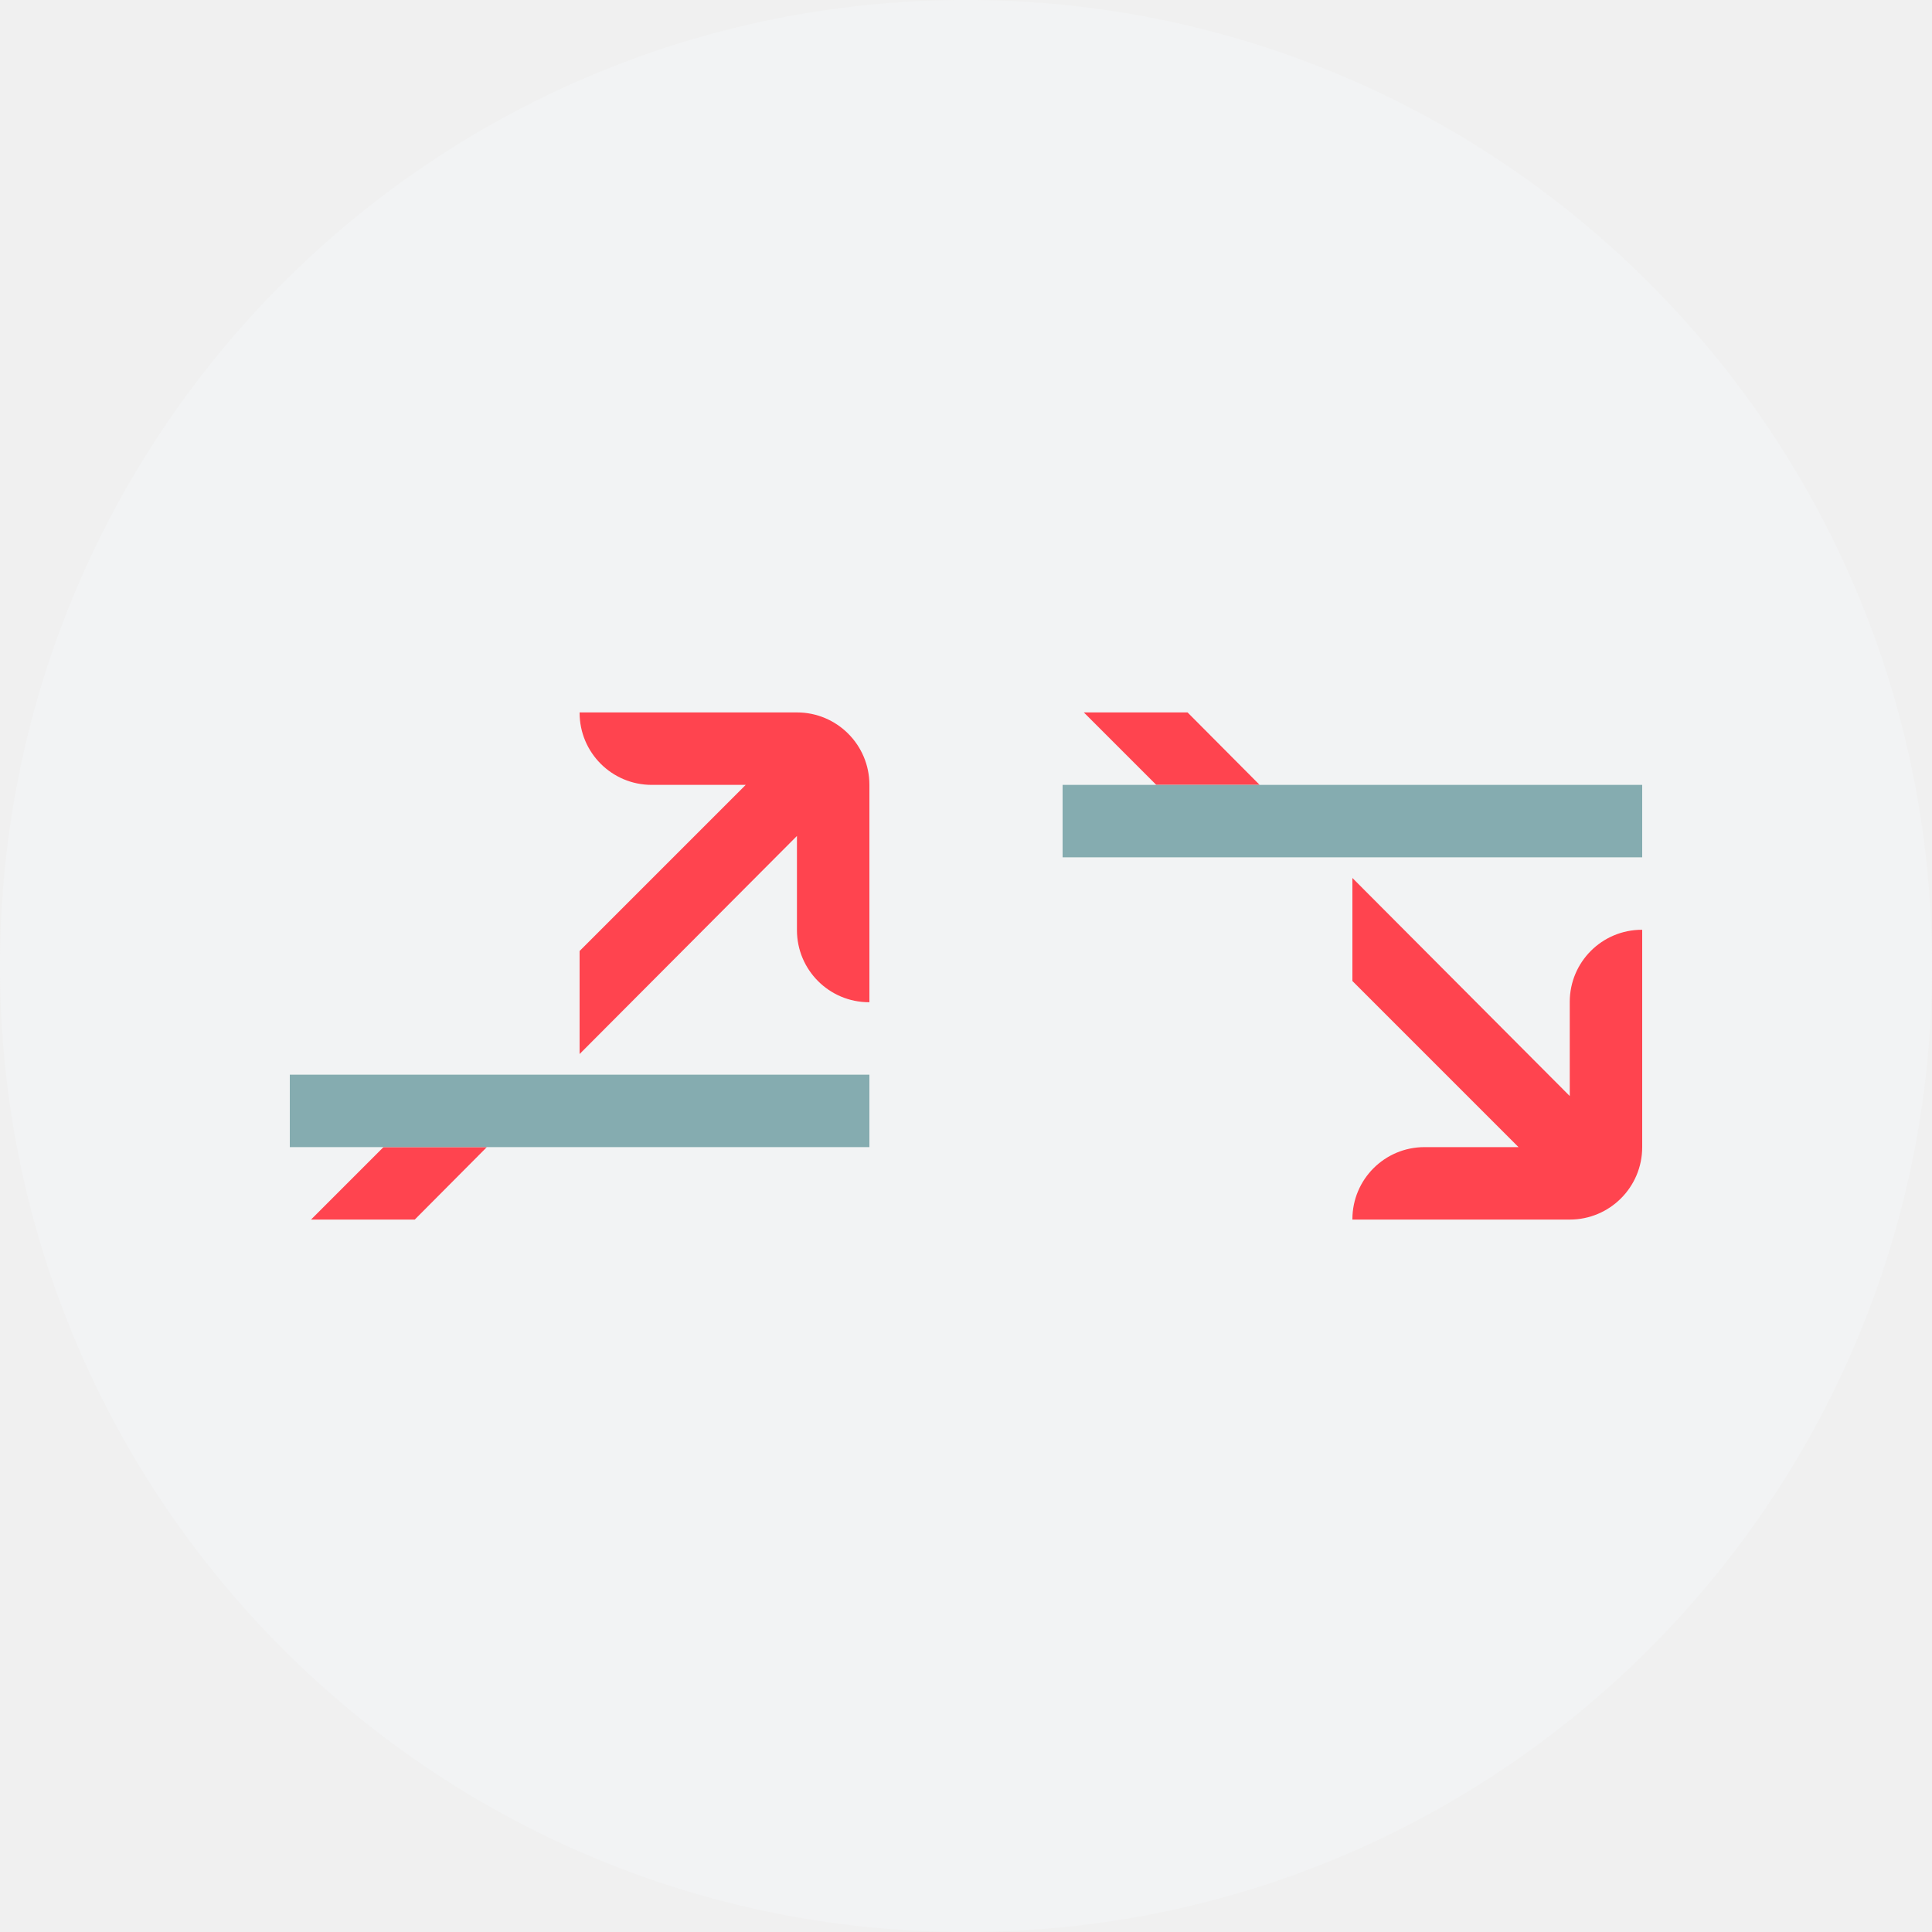
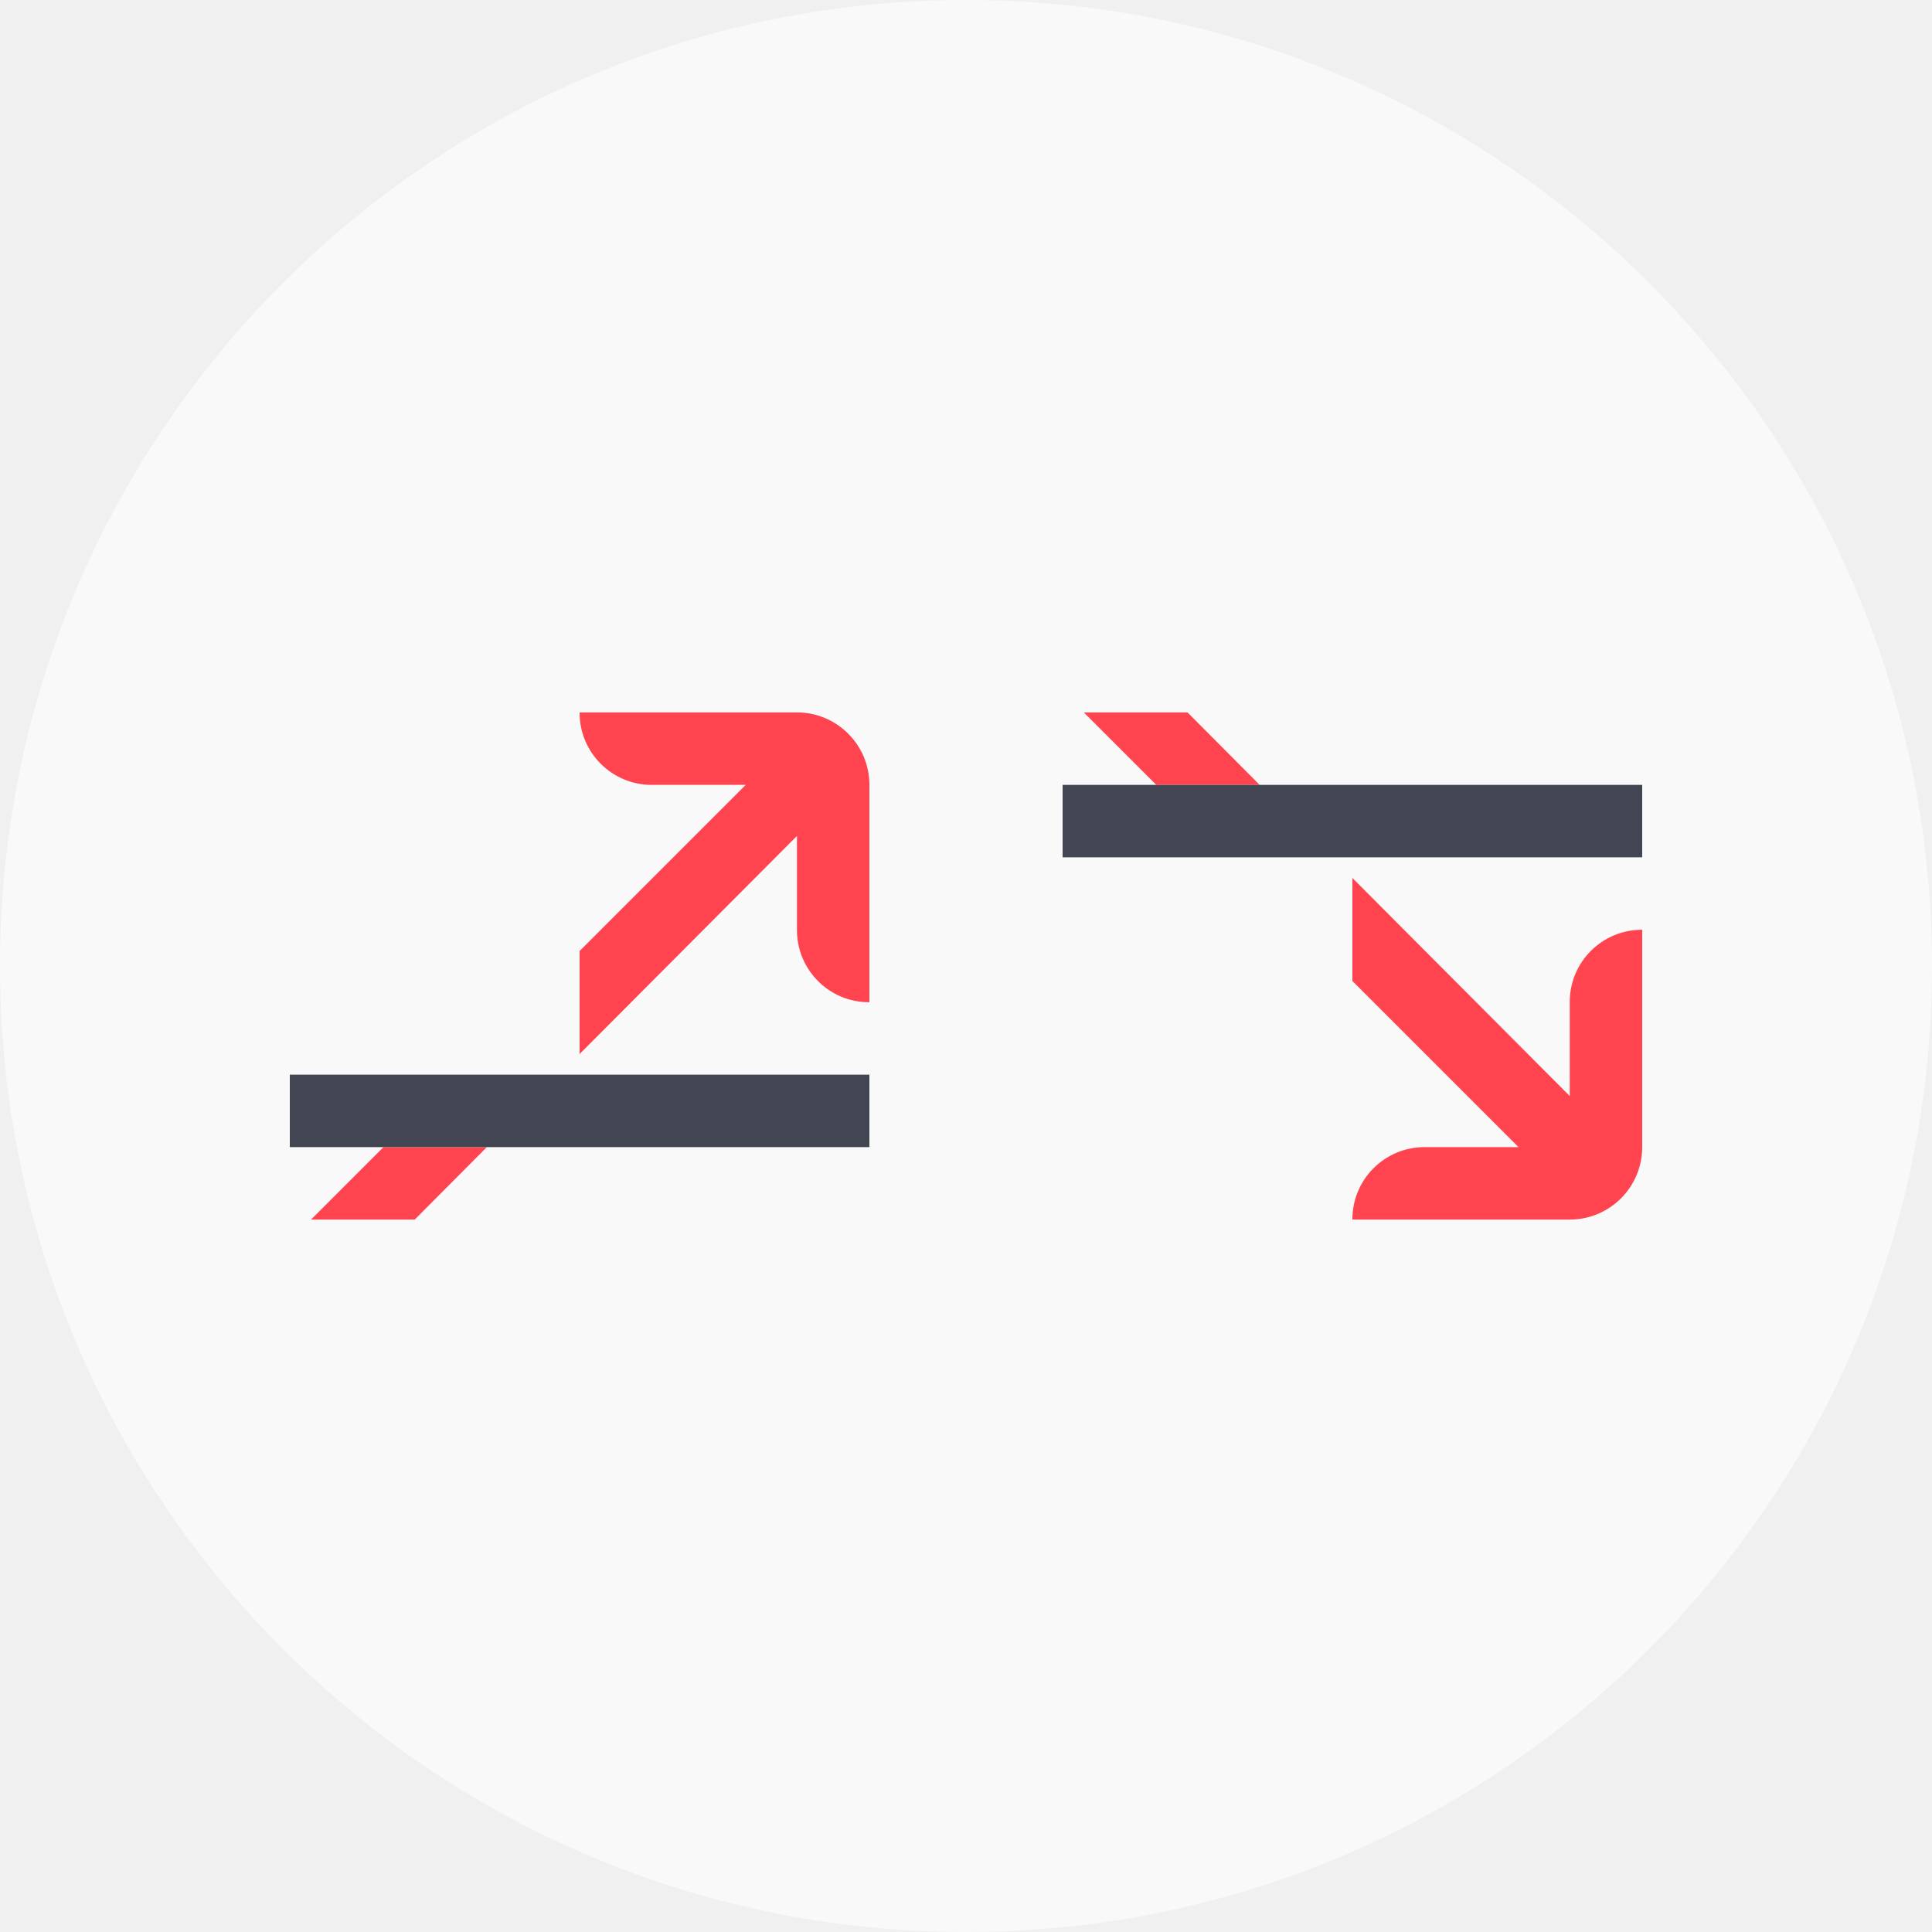
- <svg xmlns="http://www.w3.org/2000/svg" width="80" height="80" viewBox="0 0 80 80">
-   <g fill="none" fill-rule="evenodd">
-     <circle cx="40" cy="40" r="40" fill="#F2F3F4" />
-     <g fill-rule="nonzero">
-       <path fill="#FF444F" d="M12 6.855l9 9.03v-3.9C21 10.336 22.336 9 23.985 9H24v9c0 1.657-1.343 3-3 3h-9v-.015C12 19.336 13.336 18 14.985 18h3.894L12 11.121V6.855zM5.174 0l2.985 3h-4.28l-3-3h4.295z" transform="translate(44 29.5)" />
-       <path fill="#85ACB0" d="M0 3H24V6H0z" transform="translate(44 29.5)" />
-     </g>
-     <g fill-rule="nonzero">
-       <path fill="#FF444F" d="M8.159 18l-2.985 3H.879l3-3h4.28zM21 0c1.657 0 3 1.343 3 3v9h-.015C22.336 12 21 10.664 21 9.015v-3.9l-9 9.03V9.879L18.879 3h-3.894C13.336 3 12 1.664 12 .015V0h9z" transform="translate(12 29.5)" />
-       <path fill="#85ACB0" d="M0 15H24V18H0z" transform="translate(12 29.5)" />
-     </g>
+ <svg xmlns="http://www.w3.org/2000/svg" width="80" height="80" viewBox="0 0 80 80" fill="none">
+   <rect width="80" height="80" rx="40" fill="#F9F9F9" />
+   <g clip-path="url(#clip0_678_16764)">
+     <path d="M20.158 47.5L17.173 50.5H12.879L15.879 47.5H20.158ZM33 29.5C34.657 29.5 36 30.843 36 32.5V41.5H35.985C34.336 41.5 33 40.164 33 38.515V34.615L24 43.645V39.379L30.879 32.5H26.985C25.336 32.5 24 31.164 24 29.515V29.5H33Z" fill="#FF444F" />
+     <path d="M36 44.5H12V47.5H36V44.5Z" fill="#414652" />
  </g>
+   <g clip-path="url(#clip1_678_16764)">
+     <path d="M56 36.355L65 45.385V41.485C65 39.836 66.336 38.5 67.985 38.5H68V47.5C68 49.157 66.657 50.5 65 50.5H56V50.485C56 48.836 57.336 47.5 58.985 47.5H62.879L56 40.621V36.355ZM49.173 29.5L52.158 32.5H47.879L44.879 29.5H49.173Z" fill="#FF444F" />
+     <path d="M68 32.5H44V35.5H68V32.5Z" fill="#414652" />
+   </g>
+   <defs>
+     <clipPath id="clip0_678_16764">
+       <rect width="24" height="24" fill="white" transform="translate(12 28)" />
+     </clipPath>
+     <clipPath id="clip1_678_16764">
+       <rect width="24" height="24" fill="white" transform="translate(44 28)" />
+     </clipPath>
+   </defs>
</svg>
